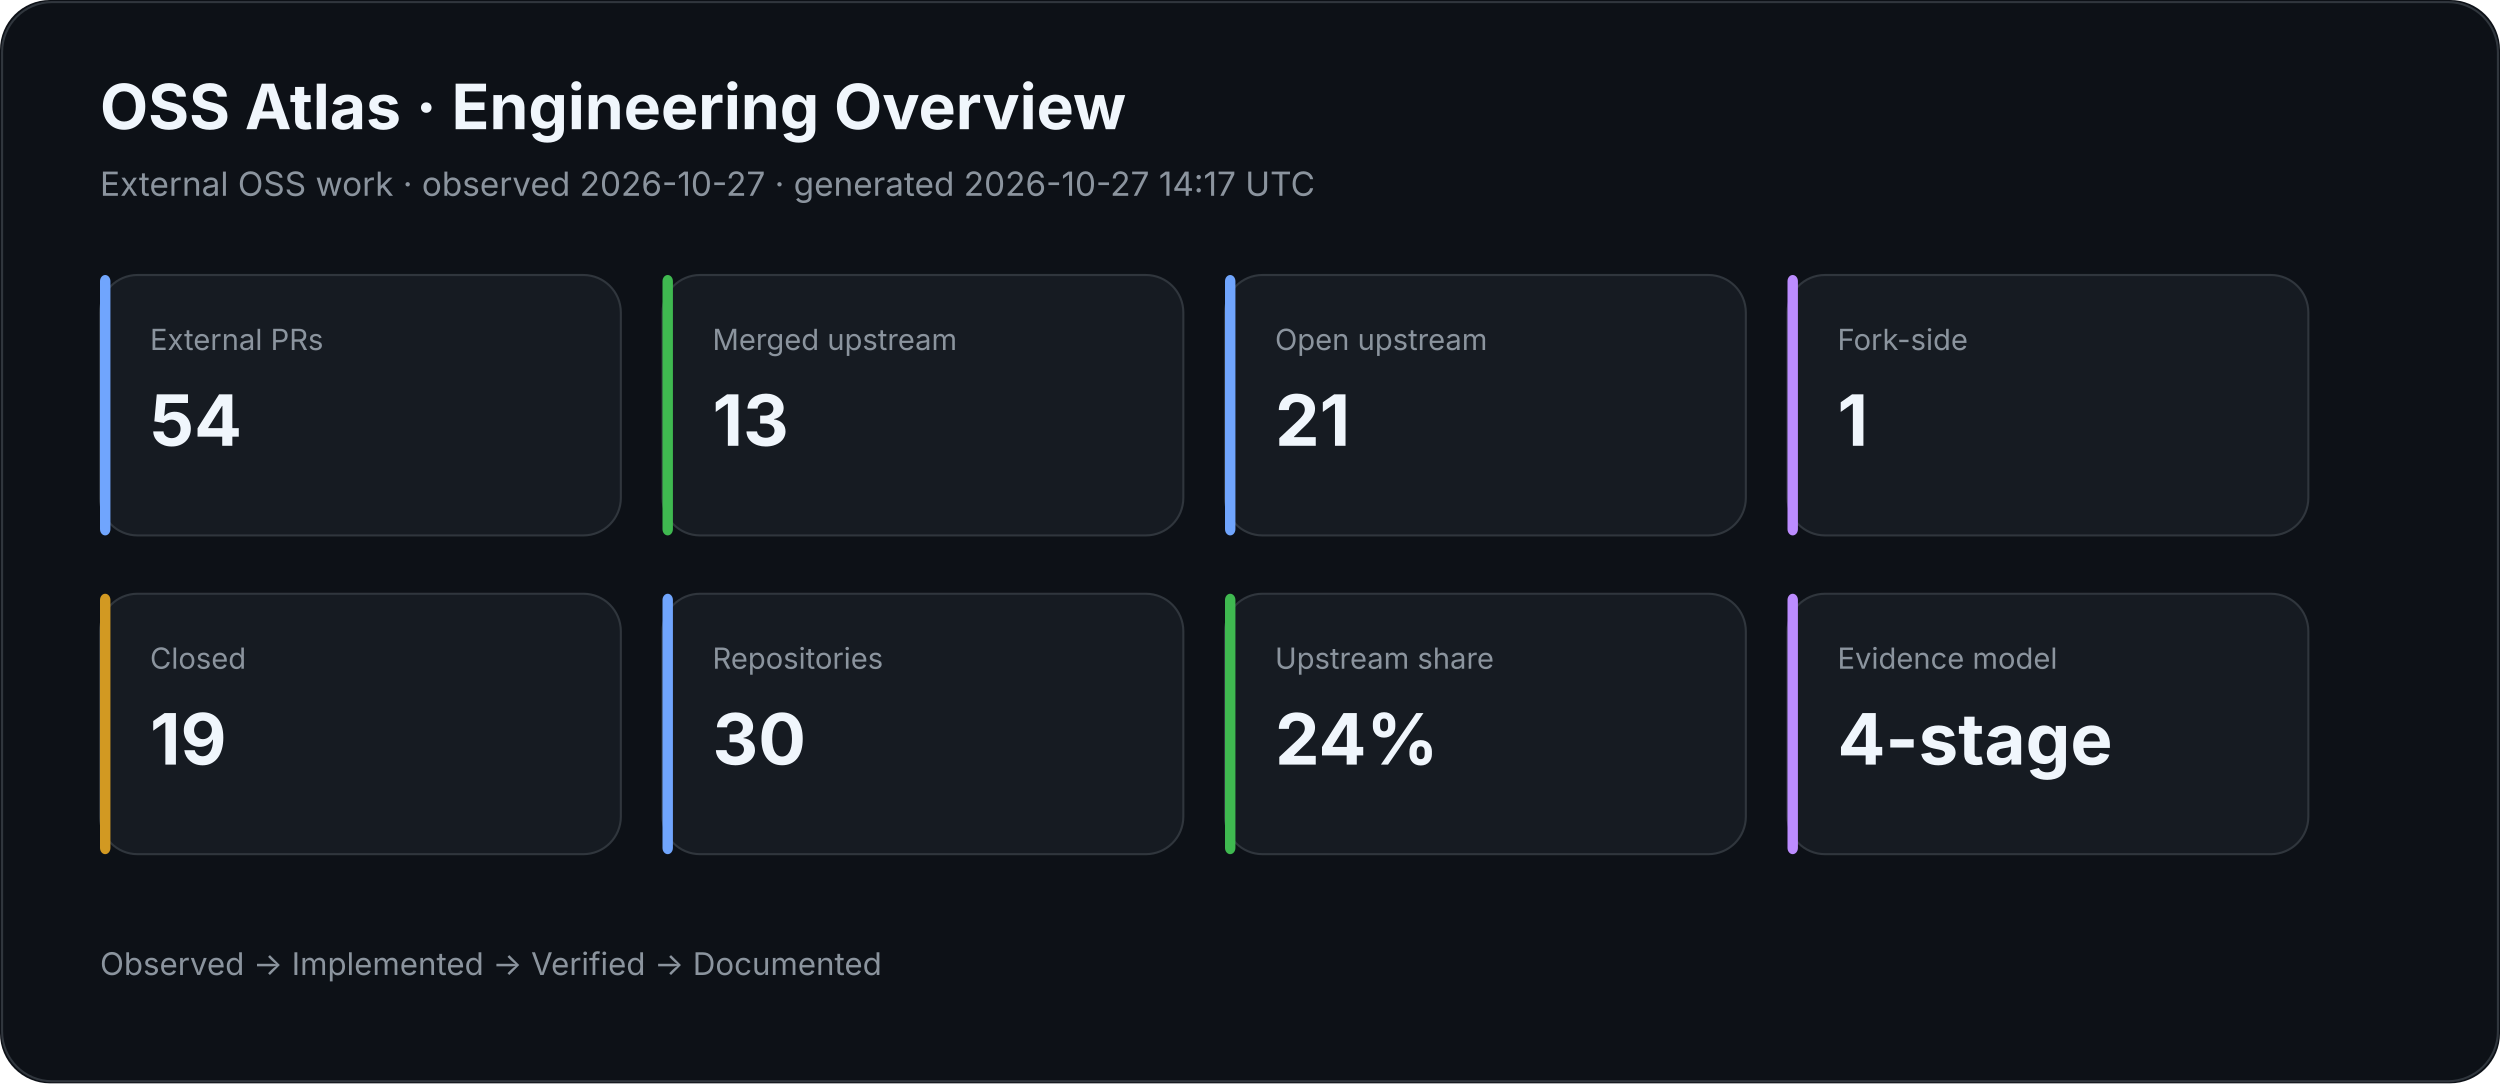
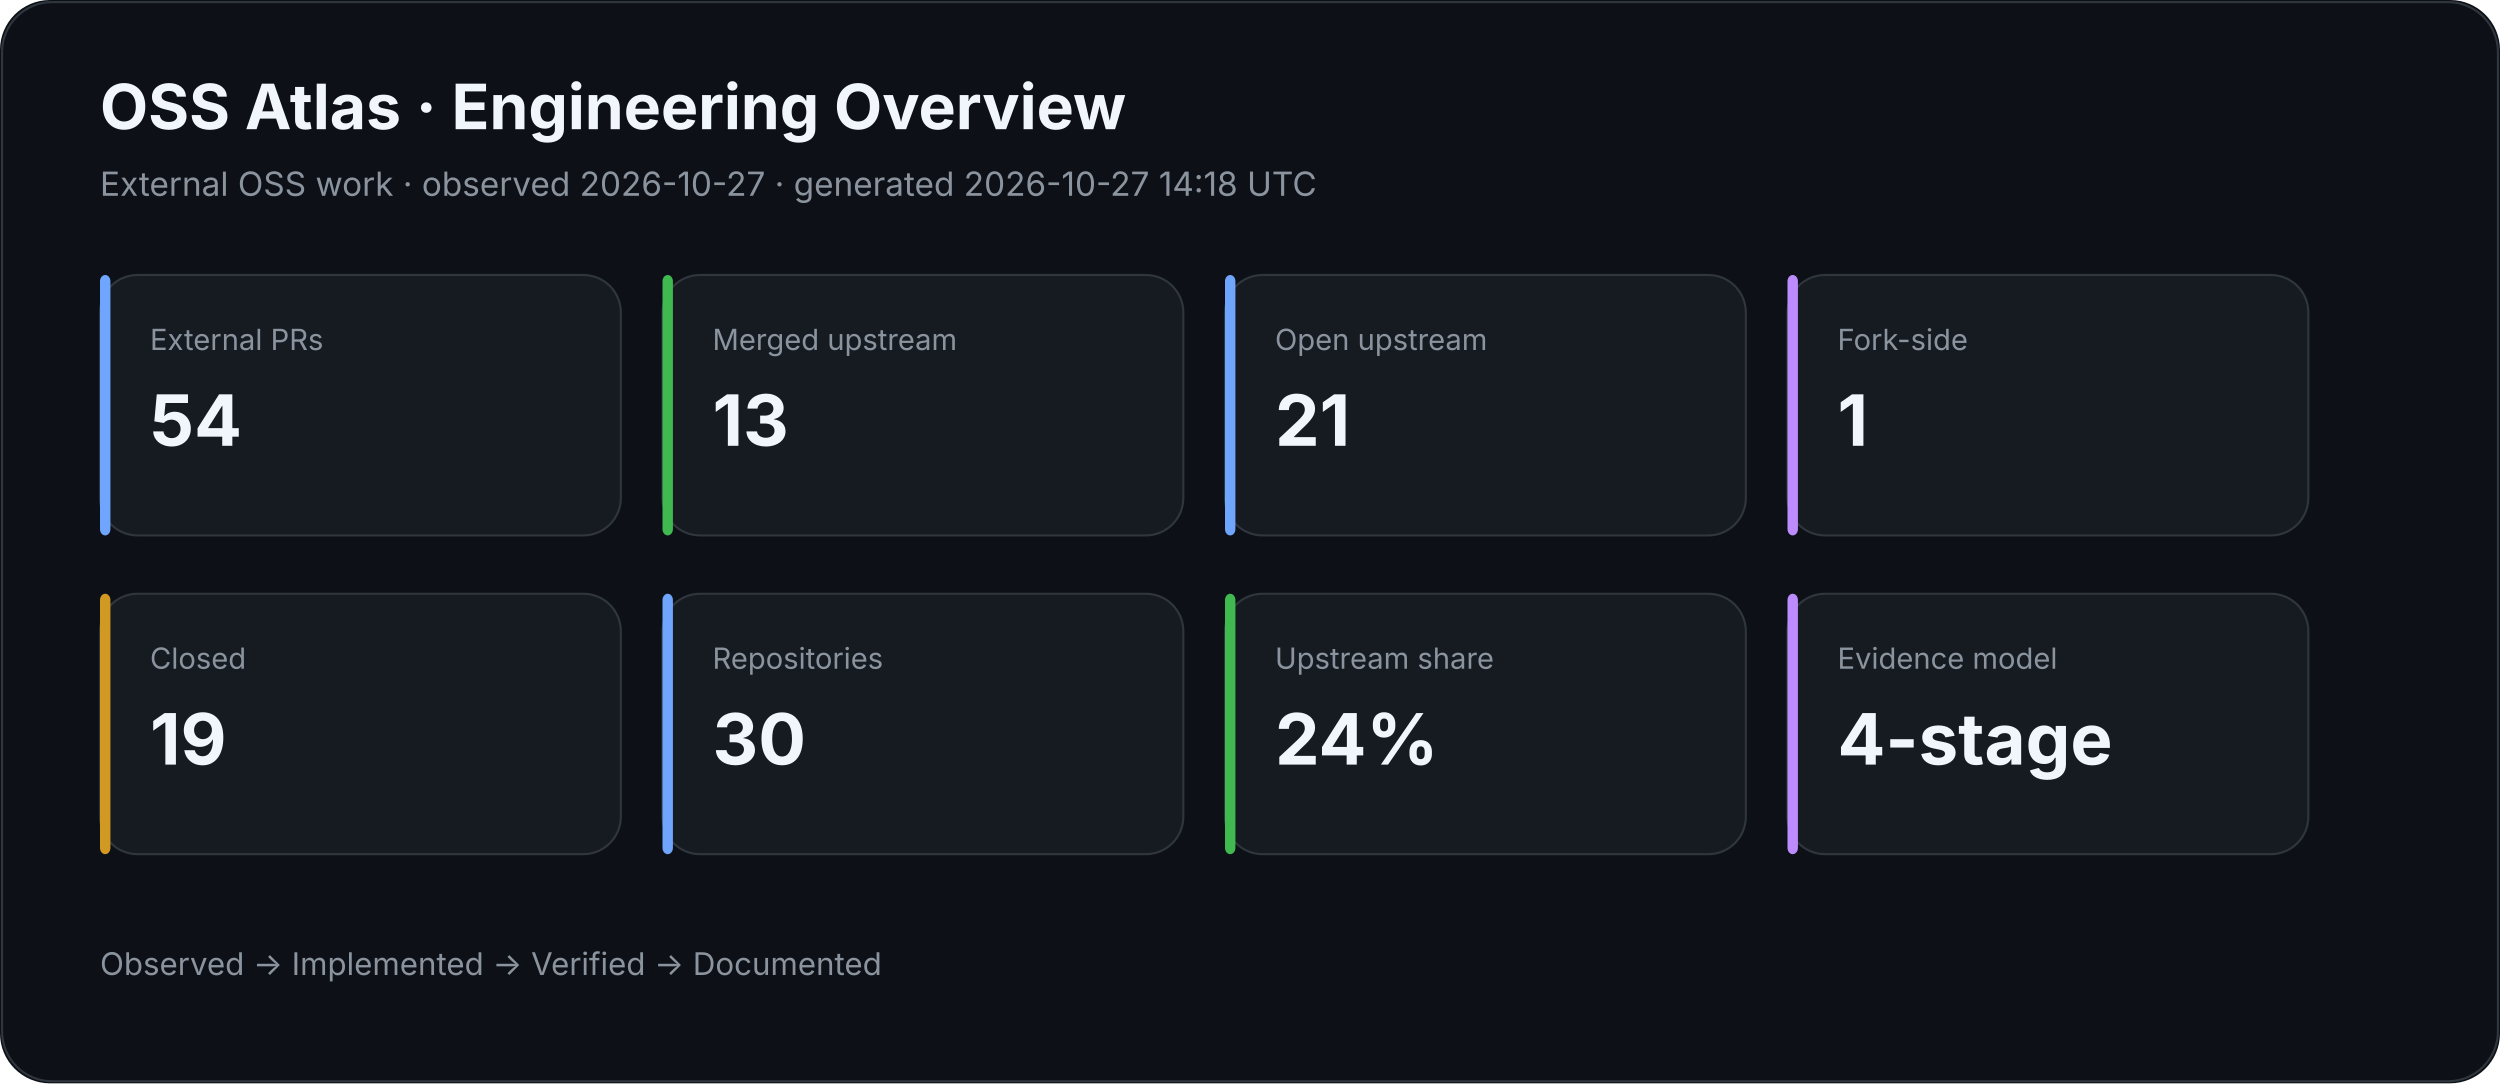
<svg xmlns="http://www.w3.org/2000/svg" width="1200" height="520" viewBox="0 0 1200 520">
  <rect width="100%" height="100%" rx="24" fill="#0d1117" />
  <rect x="1" y="1" width="1198" height="518" rx="24" fill="none" stroke="#30363d" />
  <text x="48" y="62" fill="#f0f6fc" font-family="Inter,Segoe UI,Arial,sans-serif" font-size="30" font-weight="700">OSS Atlas · Engineering Overview</text>
-   <text x="48" y="94" fill="#8b949e" font-family="Inter,Segoe UI,Arial,sans-serif" font-size="16">External OSS work · observed 2026-10-27 · generated 2026-10-27 14:17 UTC</text>
+   <text x="48" y="94" fill="#8b949e" font-family="Inter,Segoe UI,Arial,sans-serif" font-size="16">External OSS work · observed 2026-10-27 · generated 2026-10-27 14:18 UTC</text>
  <rect x="48" y="132" width="250" height="125" rx="18" fill="#161b22" stroke="#30363d" />
  <rect x="48" y="132" width="5" height="125" rx="3" fill="#70a5fd" />
  <text x="72" y="168" fill="#8b949e" font-family="Inter,Segoe UI,Arial,sans-serif" font-size="14">External PRs</text>
  <text x="72" y="214" fill="#f0f6fc" font-family="Inter,Segoe UI,Arial,sans-serif" font-size="34" font-weight="700">54</text>
  <rect x="318" y="132" width="250" height="125" rx="18" fill="#161b22" stroke="#30363d" />
  <rect x="318" y="132" width="5" height="125" rx="3" fill="#3fb950" />
  <text x="342" y="168" fill="#8b949e" font-family="Inter,Segoe UI,Arial,sans-serif" font-size="14">Merged upstream</text>
  <text x="342" y="214" fill="#f0f6fc" font-family="Inter,Segoe UI,Arial,sans-serif" font-size="34" font-weight="700">13</text>
  <rect x="588" y="132" width="250" height="125" rx="18" fill="#161b22" stroke="#30363d" />
  <rect x="588" y="132" width="5" height="125" rx="3" fill="#70a5fd" />
  <text x="612" y="168" fill="#8b949e" font-family="Inter,Segoe UI,Arial,sans-serif" font-size="14">Open upstream</text>
  <text x="612" y="214" fill="#f0f6fc" font-family="Inter,Segoe UI,Arial,sans-serif" font-size="34" font-weight="700">21</text>
  <rect x="858" y="132" width="250" height="125" rx="18" fill="#161b22" stroke="#30363d" />
  <rect x="858" y="132" width="5" height="125" rx="3" fill="#bc8cff" />
  <text x="882" y="168" fill="#8b949e" font-family="Inter,Segoe UI,Arial,sans-serif" font-size="14">Fork-side</text>
  <text x="882" y="214" fill="#f0f6fc" font-family="Inter,Segoe UI,Arial,sans-serif" font-size="34" font-weight="700">1</text>
  <rect x="48" y="285" width="250" height="125" rx="18" fill="#161b22" stroke="#30363d" />
  <rect x="48" y="285" width="5" height="125" rx="3" fill="#d29922" />
  <text x="72" y="321" fill="#8b949e" font-family="Inter,Segoe UI,Arial,sans-serif" font-size="14">Closed</text>
  <text x="72" y="367" fill="#f0f6fc" font-family="Inter,Segoe UI,Arial,sans-serif" font-size="34" font-weight="700">19</text>
  <rect x="318" y="285" width="250" height="125" rx="18" fill="#161b22" stroke="#30363d" />
  <rect x="318" y="285" width="5" height="125" rx="3" fill="#70a5fd" />
  <text x="342" y="321" fill="#8b949e" font-family="Inter,Segoe UI,Arial,sans-serif" font-size="14">Repositories</text>
  <text x="342" y="367" fill="#f0f6fc" font-family="Inter,Segoe UI,Arial,sans-serif" font-size="34" font-weight="700">30</text>
  <rect x="588" y="285" width="250" height="125" rx="18" fill="#161b22" stroke="#30363d" />
  <rect x="588" y="285" width="5" height="125" rx="3" fill="#3fb950" />
  <text x="612" y="321" fill="#8b949e" font-family="Inter,Segoe UI,Arial,sans-serif" font-size="14">Upstream share</text>
  <text x="612" y="367" fill="#f0f6fc" font-family="Inter,Segoe UI,Arial,sans-serif" font-size="34" font-weight="700">24%</text>
  <rect x="858" y="285" width="250" height="125" rx="18" fill="#161b22" stroke="#30363d" />
  <rect x="858" y="285" width="5" height="125" rx="3" fill="#bc8cff" />
  <text x="882" y="321" fill="#8b949e" font-family="Inter,Segoe UI,Arial,sans-serif" font-size="14">Evidence model</text>
  <text x="882" y="367" fill="#f0f6fc" font-family="Inter,Segoe UI,Arial,sans-serif" font-size="34" font-weight="700">4-stage</text>
  <text x="48" y="468" fill="#8b949e" font-family="Inter,Segoe UI,Arial,sans-serif" font-size="15">Observed → Implemented → Verified → Documented</text>
</svg>
